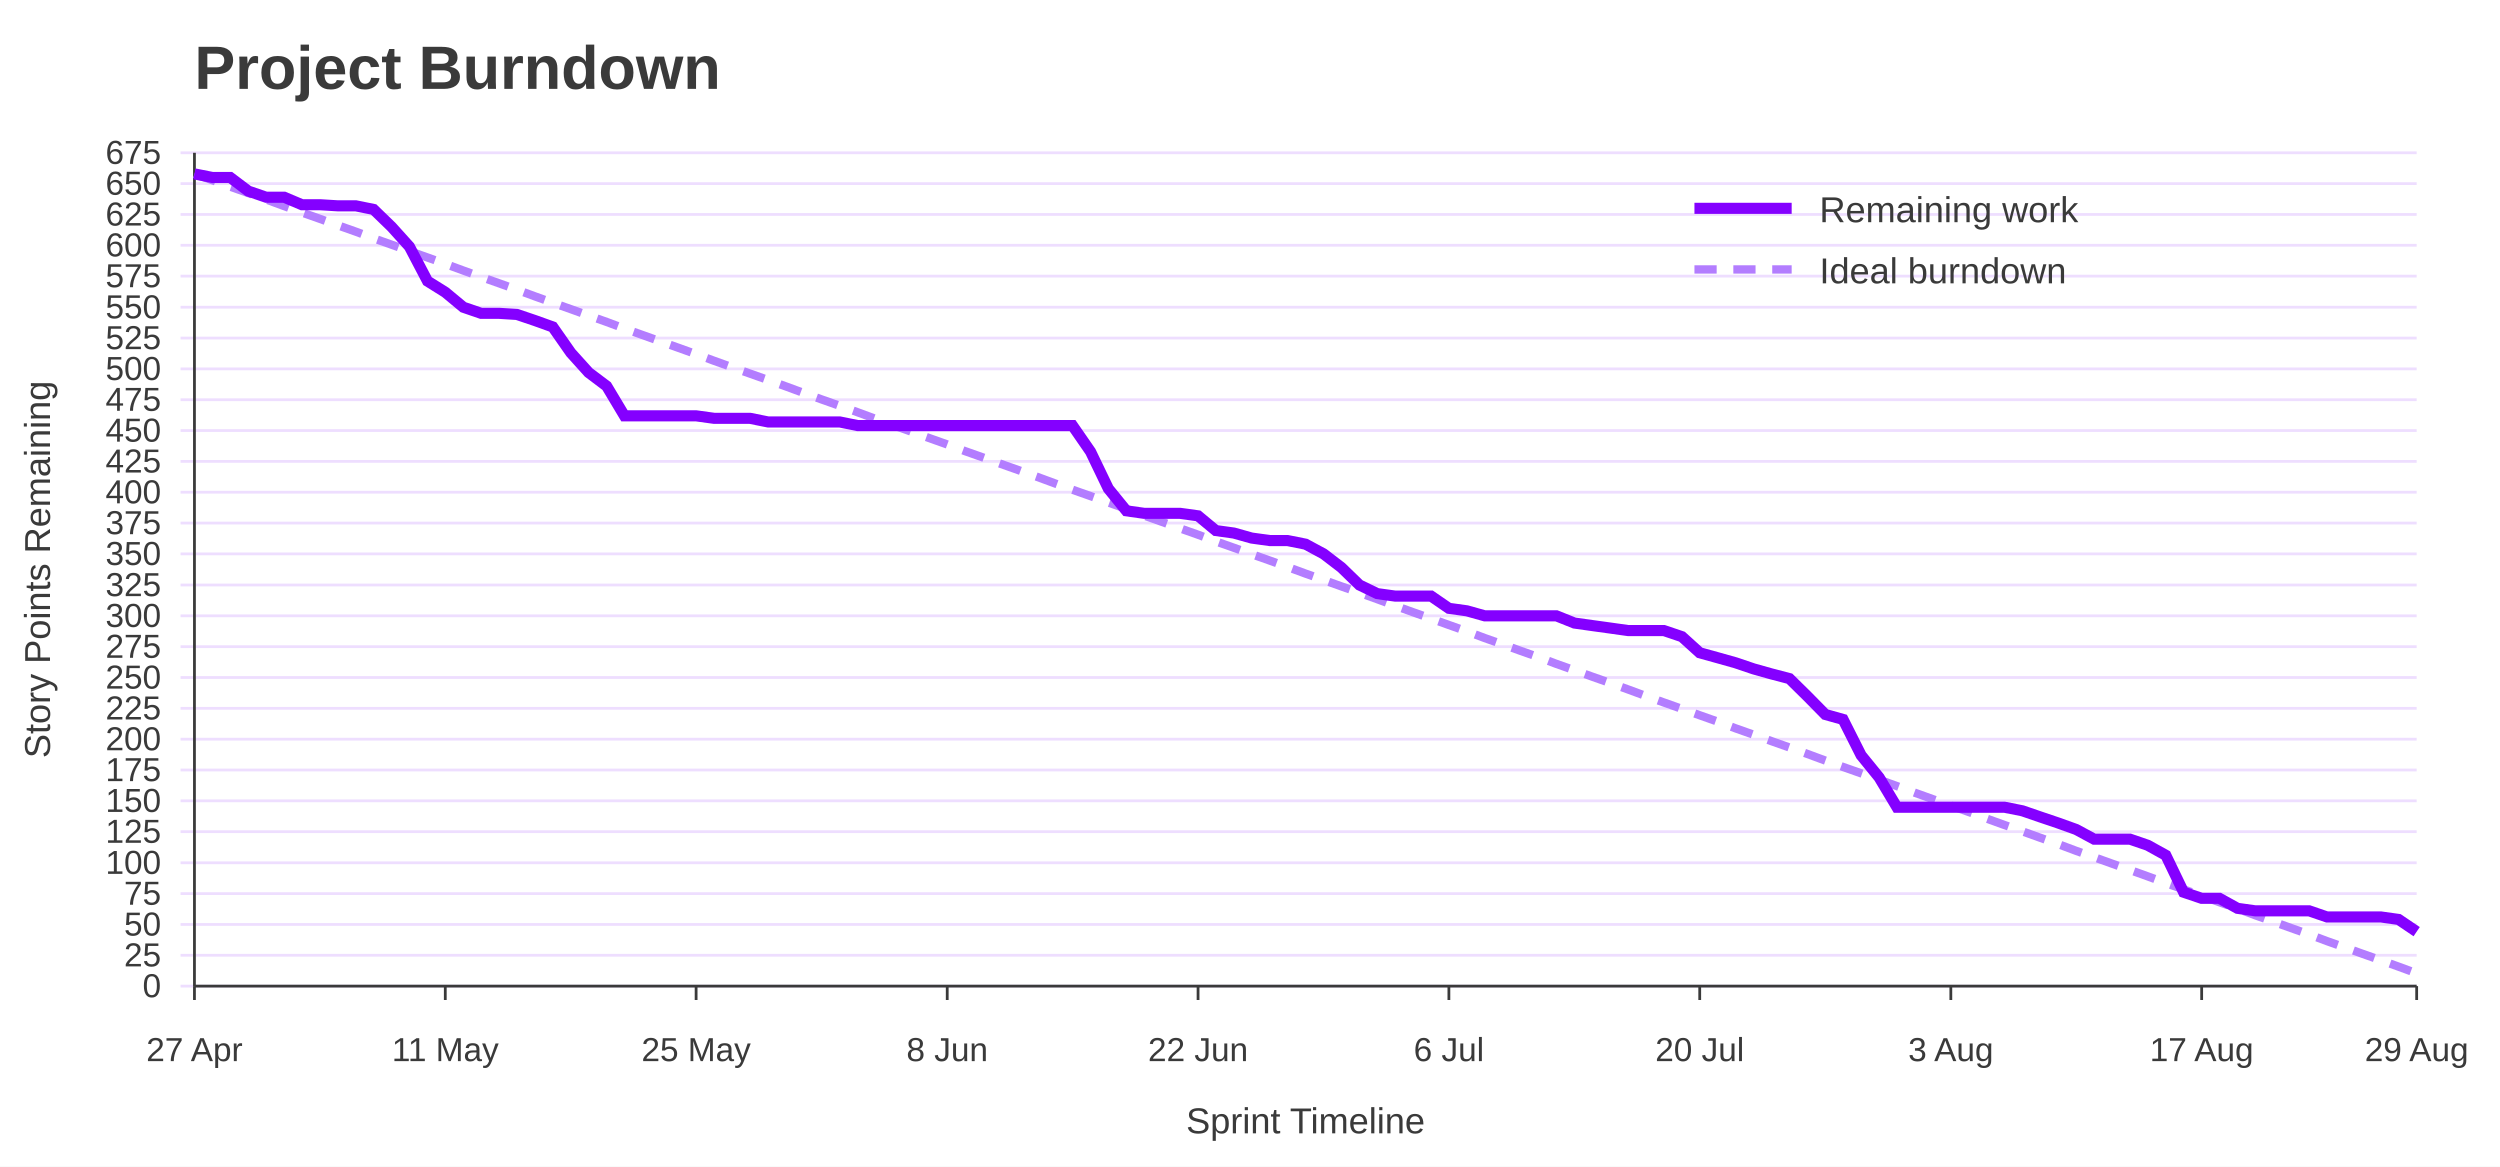
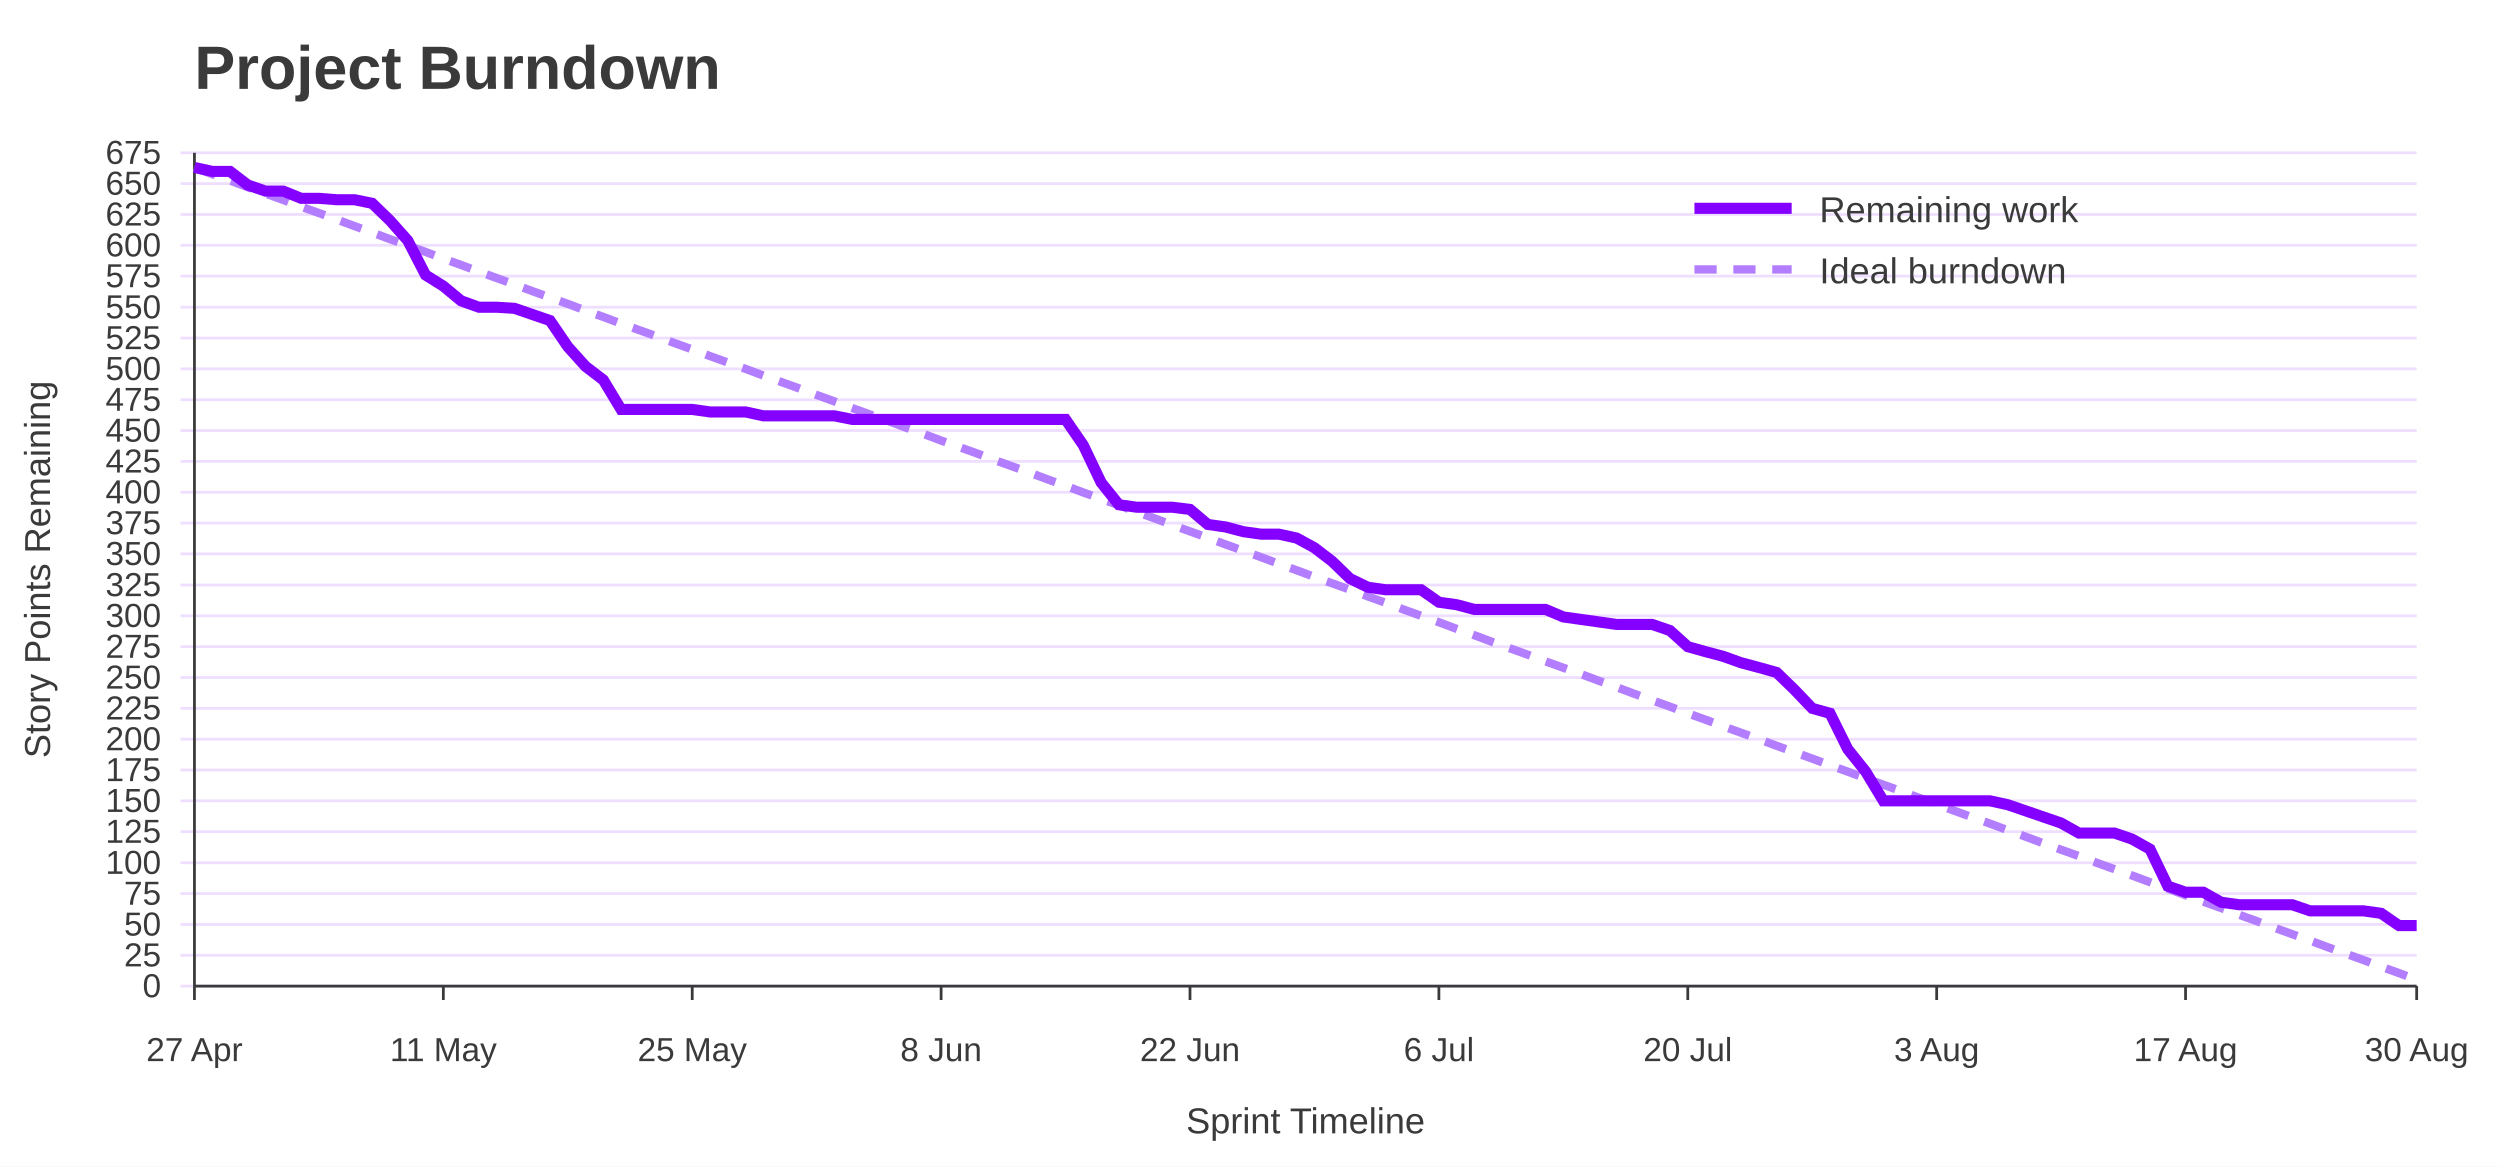
<svg xmlns="http://www.w3.org/2000/svg" width="900" height="420" viewBox="0 0 900 420" role="img" aria-labelledby="title desc">
  <rect width="100%" height="100%" fill="#ffffff" />
  <text x="70" y="32" font-family="Jost, Arial, Helvetica, sans-serif" font-size="22" font-weight="700" fill="#3A3A3A">Project Burndown</text>
  <line x1="65" y1="355.0" x2="870" y2="355.0" stroke="#EEDEFF" />
  <text x="58" y="359.0" font-family="Overpass, Arial, Helvetica, sans-serif" font-size="12" text-anchor="end" fill="#3A3A3A">0</text>
  <line x1="65" y1="343.9" x2="870" y2="343.9" stroke="#EEDEFF" />
  <text x="58" y="347.9" font-family="Overpass, Arial, Helvetica, sans-serif" font-size="12" text-anchor="end" fill="#3A3A3A">25</text>
  <line x1="65" y1="332.8" x2="870" y2="332.8" stroke="#EEDEFF" />
  <text x="58" y="336.8" font-family="Overpass, Arial, Helvetica, sans-serif" font-size="12" text-anchor="end" fill="#3A3A3A">50</text>
  <line x1="65" y1="321.7" x2="870" y2="321.7" stroke="#EEDEFF" />
  <text x="58" y="325.7" font-family="Overpass, Arial, Helvetica, sans-serif" font-size="12" text-anchor="end" fill="#3A3A3A">75</text>
  <line x1="65" y1="310.6" x2="870" y2="310.6" stroke="#EEDEFF" />
  <text x="58" y="314.6" font-family="Overpass, Arial, Helvetica, sans-serif" font-size="12" text-anchor="end" fill="#3A3A3A">100</text>
  <line x1="65" y1="299.4" x2="870" y2="299.4" stroke="#EEDEFF" />
  <text x="58" y="303.4" font-family="Overpass, Arial, Helvetica, sans-serif" font-size="12" text-anchor="end" fill="#3A3A3A">125</text>
  <line x1="65" y1="288.3" x2="870" y2="288.3" stroke="#EEDEFF" />
  <text x="58" y="292.3" font-family="Overpass, Arial, Helvetica, sans-serif" font-size="12" text-anchor="end" fill="#3A3A3A">150</text>
  <line x1="65" y1="277.2" x2="870" y2="277.2" stroke="#EEDEFF" />
  <text x="58" y="281.2" font-family="Overpass, Arial, Helvetica, sans-serif" font-size="12" text-anchor="end" fill="#3A3A3A">175</text>
  <line x1="65" y1="266.1" x2="870" y2="266.1" stroke="#EEDEFF" />
  <text x="58" y="270.1" font-family="Overpass, Arial, Helvetica, sans-serif" font-size="12" text-anchor="end" fill="#3A3A3A">200</text>
  <line x1="65" y1="255.0" x2="870" y2="255.0" stroke="#EEDEFF" />
  <text x="58" y="259.0" font-family="Overpass, Arial, Helvetica, sans-serif" font-size="12" text-anchor="end" fill="#3A3A3A">225</text>
  <line x1="65" y1="243.9" x2="870" y2="243.9" stroke="#EEDEFF" />
  <text x="58" y="247.9" font-family="Overpass, Arial, Helvetica, sans-serif" font-size="12" text-anchor="end" fill="#3A3A3A">250</text>
  <line x1="65" y1="232.8" x2="870" y2="232.8" stroke="#EEDEFF" />
  <text x="58" y="236.8" font-family="Overpass, Arial, Helvetica, sans-serif" font-size="12" text-anchor="end" fill="#3A3A3A">275</text>
  <line x1="65" y1="221.7" x2="870" y2="221.7" stroke="#EEDEFF" />
  <text x="58" y="225.7" font-family="Overpass, Arial, Helvetica, sans-serif" font-size="12" text-anchor="end" fill="#3A3A3A">300</text>
  <line x1="65" y1="210.6" x2="870" y2="210.6" stroke="#EEDEFF" />
  <text x="58" y="214.6" font-family="Overpass, Arial, Helvetica, sans-serif" font-size="12" text-anchor="end" fill="#3A3A3A">325</text>
  <line x1="65" y1="199.4" x2="870" y2="199.4" stroke="#EEDEFF" />
  <text x="58" y="203.4" font-family="Overpass, Arial, Helvetica, sans-serif" font-size="12" text-anchor="end" fill="#3A3A3A">350</text>
  <line x1="65" y1="188.3" x2="870" y2="188.3" stroke="#EEDEFF" />
  <text x="58" y="192.3" font-family="Overpass, Arial, Helvetica, sans-serif" font-size="12" text-anchor="end" fill="#3A3A3A">375</text>
  <line x1="65" y1="177.2" x2="870" y2="177.2" stroke="#EEDEFF" />
  <text x="58" y="181.2" font-family="Overpass, Arial, Helvetica, sans-serif" font-size="12" text-anchor="end" fill="#3A3A3A">400</text>
  <line x1="65" y1="166.1" x2="870" y2="166.1" stroke="#EEDEFF" />
  <text x="58" y="170.1" font-family="Overpass, Arial, Helvetica, sans-serif" font-size="12" text-anchor="end" fill="#3A3A3A">425</text>
  <line x1="65" y1="155.0" x2="870" y2="155.0" stroke="#EEDEFF" />
  <text x="58" y="159.0" font-family="Overpass, Arial, Helvetica, sans-serif" font-size="12" text-anchor="end" fill="#3A3A3A">450</text>
  <line x1="65" y1="143.9" x2="870" y2="143.9" stroke="#EEDEFF" />
  <text x="58" y="147.9" font-family="Overpass, Arial, Helvetica, sans-serif" font-size="12" text-anchor="end" fill="#3A3A3A">475</text>
  <line x1="65" y1="132.8" x2="870" y2="132.8" stroke="#EEDEFF" />
  <text x="58" y="136.8" font-family="Overpass, Arial, Helvetica, sans-serif" font-size="12" text-anchor="end" fill="#3A3A3A">500</text>
  <line x1="65" y1="121.7" x2="870" y2="121.7" stroke="#EEDEFF" />
  <text x="58" y="125.7" font-family="Overpass, Arial, Helvetica, sans-serif" font-size="12" text-anchor="end" fill="#3A3A3A">525</text>
  <line x1="65" y1="110.6" x2="870" y2="110.6" stroke="#EEDEFF" />
  <text x="58" y="114.6" font-family="Overpass, Arial, Helvetica, sans-serif" font-size="12" text-anchor="end" fill="#3A3A3A">550</text>
  <line x1="65" y1="99.4" x2="870" y2="99.4" stroke="#EEDEFF" />
  <text x="58" y="103.4" font-family="Overpass, Arial, Helvetica, sans-serif" font-size="12" text-anchor="end" fill="#3A3A3A">575</text>
  <line x1="65" y1="88.3" x2="870" y2="88.3" stroke="#EEDEFF" />
  <text x="58" y="92.3" font-family="Overpass, Arial, Helvetica, sans-serif" font-size="12" text-anchor="end" fill="#3A3A3A">600</text>
  <line x1="65" y1="77.2" x2="870" y2="77.2" stroke="#EEDEFF" />
  <text x="58" y="81.2" font-family="Overpass, Arial, Helvetica, sans-serif" font-size="12" text-anchor="end" fill="#3A3A3A">625</text>
  <line x1="65" y1="66.1" x2="870" y2="66.1" stroke="#EEDEFF" />
  <text x="58" y="70.1" font-family="Overpass, Arial, Helvetica, sans-serif" font-size="12" text-anchor="end" fill="#3A3A3A">650</text>
  <line x1="65" y1="55.0" x2="870" y2="55.0" stroke="#EEDEFF" />
  <text x="58" y="59.0" font-family="Overpass, Arial, Helvetica, sans-serif" font-size="12" text-anchor="end" fill="#3A3A3A">675</text>
  <line x1="70.0" y1="355" x2="70.0" y2="360" stroke="#3A3A3A" />
  <text x="70.0" y="382" font-family="Overpass, Arial, Helvetica, sans-serif" font-size="12" text-anchor="middle" fill="#3A3A3A">27 Apr</text>
-   <line x1="160.3" y1="355" x2="160.3" y2="360" stroke="#3A3A3A" />
-   <text x="160.3" y="382" font-family="Overpass, Arial, Helvetica, sans-serif" font-size="12" text-anchor="middle" fill="#3A3A3A">11 May</text>
-   <line x1="250.6" y1="355" x2="250.6" y2="360" stroke="#3A3A3A" />
-   <text x="250.6" y="382" font-family="Overpass, Arial, Helvetica, sans-serif" font-size="12" text-anchor="middle" fill="#3A3A3A">25 May</text>
-   <line x1="341.0" y1="355" x2="341.0" y2="360" stroke="#3A3A3A" />
-   <text x="341.0" y="382" font-family="Overpass, Arial, Helvetica, sans-serif" font-size="12" text-anchor="middle" fill="#3A3A3A">8 Jun</text>
-   <line x1="431.3" y1="355" x2="431.3" y2="360" stroke="#3A3A3A" />
-   <text x="431.3" y="382" font-family="Overpass, Arial, Helvetica, sans-serif" font-size="12" text-anchor="middle" fill="#3A3A3A">22 Jun</text>
-   <line x1="521.6" y1="355" x2="521.6" y2="360" stroke="#3A3A3A" />
-   <text x="521.6" y="382" font-family="Overpass, Arial, Helvetica, sans-serif" font-size="12" text-anchor="middle" fill="#3A3A3A">6 Jul</text>
-   <line x1="611.9" y1="355" x2="611.9" y2="360" stroke="#3A3A3A" />
-   <text x="611.9" y="382" font-family="Overpass, Arial, Helvetica, sans-serif" font-size="12" text-anchor="middle" fill="#3A3A3A">20 Jul</text>
-   <line x1="702.3" y1="355" x2="702.3" y2="360" stroke="#3A3A3A" />
-   <text x="702.3" y="382" font-family="Overpass, Arial, Helvetica, sans-serif" font-size="12" text-anchor="middle" fill="#3A3A3A">3 Aug</text>
-   <line x1="792.6" y1="355" x2="792.6" y2="360" stroke="#3A3A3A" />
-   <text x="792.6" y="382" font-family="Overpass, Arial, Helvetica, sans-serif" font-size="12" text-anchor="middle" fill="#3A3A3A">17 Aug</text>
+   <line x1="159.6" y1="355" x2="159.6" y2="360" stroke="#3A3A3A" />
+   <text x="159.6" y="382" font-family="Overpass, Arial, Helvetica, sans-serif" font-size="12" text-anchor="middle" fill="#3A3A3A">11 May</text>
+   <line x1="249.2" y1="355" x2="249.2" y2="360" stroke="#3A3A3A" />
+   <text x="249.2" y="382" font-family="Overpass, Arial, Helvetica, sans-serif" font-size="12" text-anchor="middle" fill="#3A3A3A">25 May</text>
+   <line x1="338.8" y1="355" x2="338.8" y2="360" stroke="#3A3A3A" />
+   <text x="338.8" y="382" font-family="Overpass, Arial, Helvetica, sans-serif" font-size="12" text-anchor="middle" fill="#3A3A3A">8 Jun</text>
+   <line x1="428.4" y1="355" x2="428.4" y2="360" stroke="#3A3A3A" />
+   <text x="428.4" y="382" font-family="Overpass, Arial, Helvetica, sans-serif" font-size="12" text-anchor="middle" fill="#3A3A3A">22 Jun</text>
+   <line x1="518.0" y1="355" x2="518.0" y2="360" stroke="#3A3A3A" />
+   <text x="518.0" y="382" font-family="Overpass, Arial, Helvetica, sans-serif" font-size="12" text-anchor="middle" fill="#3A3A3A">6 Jul</text>
+   <line x1="607.6" y1="355" x2="607.6" y2="360" stroke="#3A3A3A" />
+   <text x="607.6" y="382" font-family="Overpass, Arial, Helvetica, sans-serif" font-size="12" text-anchor="middle" fill="#3A3A3A">20 Jul</text>
+   <line x1="697.2" y1="355" x2="697.2" y2="360" stroke="#3A3A3A" />
+   <text x="697.2" y="382" font-family="Overpass, Arial, Helvetica, sans-serif" font-size="12" text-anchor="middle" fill="#3A3A3A">3 Aug</text>
+   <line x1="786.8" y1="355" x2="786.8" y2="360" stroke="#3A3A3A" />
+   <text x="786.8" y="382" font-family="Overpass, Arial, Helvetica, sans-serif" font-size="12" text-anchor="middle" fill="#3A3A3A">17 Aug</text>
  <line x1="870.0" y1="355" x2="870.0" y2="360" stroke="#3A3A3A" />
-   <text x="870.0" y="382" font-family="Overpass, Arial, Helvetica, sans-serif" font-size="12" text-anchor="middle" fill="#3A3A3A">29 Aug</text>
+   <text x="870.0" y="382" font-family="Overpass, Arial, Helvetica, sans-serif" font-size="12" text-anchor="middle" fill="#3A3A3A">30 Aug</text>
  <line x1="70" y1="55" x2="70" y2="355" stroke="#3A3A3A" />
  <line x1="70" y1="355" x2="870" y2="355" stroke="#3A3A3A" />
  <text x="18" y="205.0" font-family="Overpass, Arial, Helvetica, sans-serif" font-size="13" text-anchor="middle" transform="rotate(-90 18 205.0)" fill="#3A3A3A">Story Points Remaining</text>
  <text x="470.0" y="408" font-family="Overpass, Arial, Helvetica, sans-serif" font-size="13" text-anchor="middle" fill="#3A3A3A">Sprint Timeline</text>
-   <polyline points="70.0,62.6 76.5,64.9 82.9,67.2 89.4,69.5 95.8,71.8 102.3,74.2 108.7,76.5 115.2,78.8 121.6,81.1 128.1,83.4 134.5,85.8 141.0,88.1 147.4,90.4 153.9,92.7 160.3,95.0 166.8,97.4 173.2,99.7 179.7,102.0 186.1,104.3 192.6,106.7 199.0,109.0 205.5,111.3 211.9,113.6 218.4,115.9 224.8,118.3 231.3,120.6 237.7,122.9 244.2,125.2 250.6,127.5 257.1,129.9 263.5,132.2 270.0,134.5 276.5,136.8 282.9,139.1 289.4,141.5 295.8,143.8 302.3,146.1 308.7,148.4 315.2,150.8 321.6,153.1 328.1,155.4 334.5,157.7 341.0,160.0 347.4,162.4 353.9,164.7 360.3,167.0 366.8,169.3 373.2,171.6 379.7,174.0 386.1,176.3 392.6,178.6 399.0,180.9 405.5,183.2 411.9,185.6 418.4,187.9 424.8,190.2 431.3,192.5 437.7,194.9 444.2,197.2 450.6,199.5 457.1,201.8 463.5,204.1 470.0,206.5 476.5,208.8 482.9,211.1 489.4,213.4 495.8,215.7 502.3,218.1 508.7,220.4 515.2,222.7 521.6,225.0 528.1,227.3 534.5,229.7 541.0,232.0 547.4,234.3 553.9,236.6 560.3,239.0 566.8,241.3 573.2,243.6 579.7,245.9 586.1,248.2 592.6,250.6 599.0,252.9 605.5,255.2 611.9,257.5 618.4,259.8 624.8,262.2 631.3,264.5 637.7,266.8 644.2,269.1 650.6,271.4 657.1,273.8 663.5,276.1 670.0,278.4 676.5,280.7 682.9,283.0 689.4,285.4 695.8,287.7 702.3,290.0 708.7,292.3 715.2,294.7 721.6,297.0 728.1,299.3 734.5,301.6 741.0,303.9 747.4,306.3 753.9,308.6 760.3,310.9 766.8,313.2 773.2,315.5 779.7,317.9 786.1,320.2 792.6,322.5 799.0,324.8 805.5,327.1 811.9,329.5 818.4,331.8 824.8,334.1 831.3,336.4 837.7,338.8 844.2,341.1 850.6,343.4 857.1,345.7 863.5,348.0 870.0,350.4" fill="none" stroke="#B37DFF" stroke-width="3" stroke-dasharray="8 6" />
-   <polyline points="70.0,62.6 76.5,63.9 82.9,63.9 89.4,68.8 95.8,71.0 102.3,71.0 108.7,73.7 115.2,73.7 121.6,74.1 128.1,74.1 134.5,75.4 141.0,81.7 147.4,88.8 153.9,101.2 160.3,105.2 166.8,110.6 173.2,112.8 179.7,112.8 186.1,113.2 192.6,115.4 199.0,117.7 205.5,127.0 211.9,134.1 218.4,139.0 224.8,149.7 231.3,149.7 237.7,149.7 244.2,149.7 250.6,149.7 257.1,150.6 263.5,150.6 270.0,150.6 276.5,151.9 282.9,151.9 289.4,151.9 295.8,151.9 302.3,151.9 308.7,153.2 315.2,153.2 321.6,153.2 328.1,153.2 334.5,153.2 341.0,153.2 347.4,153.2 353.9,153.2 360.3,153.2 366.8,153.2 373.2,153.2 379.7,153.2 386.1,153.2 392.6,162.6 399.0,175.9 405.5,183.9 411.9,184.8 418.4,184.8 424.8,184.8 431.3,185.7 437.7,191.0 444.2,191.9 450.6,193.7 457.1,194.6 463.5,194.6 470.0,195.9 476.5,199.4 482.9,204.3 489.4,210.6 495.8,213.7 502.3,214.6 508.7,214.6 515.2,214.6 521.6,219.0 528.1,219.9 534.5,221.7 541.0,221.7 547.4,221.7 553.9,221.7 560.3,221.7 566.8,224.3 573.2,225.2 579.7,226.1 586.1,227.0 592.6,227.0 599.0,227.0 605.5,229.2 611.9,235.0 618.4,236.8 624.8,238.6 631.3,240.8 637.7,242.6 644.2,244.3 650.6,250.6 657.1,257.2 663.5,259.0 670.0,271.9 676.5,279.9 682.9,290.6 689.4,290.6 695.8,290.6 702.3,290.6 708.7,290.6 715.2,290.6 721.6,290.6 728.1,291.9 734.5,294.1 741.0,296.3 747.4,298.6 753.9,302.1 760.3,302.1 766.8,302.1 773.2,304.3 779.7,307.9 786.1,321.2 792.6,323.4 799.0,323.4 805.5,327.0 811.9,327.9 818.4,327.9 824.8,327.9 831.3,327.9 837.7,330.1 844.2,330.1 850.6,330.1 857.1,330.1 863.5,331.0 870.0,335.4" fill="none" stroke="#8400FF" stroke-width="4" />
+   <polyline points="70.0,60.3 76.4,62.7 82.8,65.0 89.2,67.4 95.6,69.7 102.0,72.0 108.4,74.4 114.8,76.7 121.2,79.0 127.6,81.4 134.0,83.7 140.4,86.1 146.8,88.4 153.2,90.7 159.6,93.1 166.0,95.4 172.4,97.8 178.8,100.1 185.2,102.4 191.6,104.8 198.0,107.1 204.4,109.4 210.8,111.8 217.2,114.1 223.6,116.5 230.0,118.8 236.4,121.1 242.8,123.5 249.2,125.8 255.6,128.2 262.0,130.5 268.4,132.8 274.8,135.2 281.2,137.5 287.6,139.8 294.0,142.2 300.4,144.5 306.8,146.9 313.2,149.2 319.6,151.5 326.0,153.9 332.4,156.2 338.8,158.6 345.2,160.9 351.6,163.2 358.0,165.6 364.4,167.9 370.8,170.2 377.2,172.6 383.6,174.9 390.0,177.3 396.4,179.6 402.8,181.9 409.2,184.3 415.6,186.6 422.0,189.0 428.4,191.3 434.8,193.6 441.2,196.0 447.6,198.3 454.0,200.6 460.4,203.0 466.8,205.3 473.2,207.7 479.6,210.0 486.0,212.3 492.4,214.7 498.8,217.0 505.2,219.4 511.6,221.7 518.0,224.0 524.4,226.4 530.8,228.7 537.2,231.1 543.6,233.4 550.0,235.7 556.4,238.1 562.8,240.4 569.2,242.7 575.6,245.1 582.0,247.4 588.4,249.8 594.8,252.1 601.2,254.4 607.6,256.8 614.0,259.1 620.4,261.5 626.8,263.8 633.2,266.1 639.6,268.5 646.0,270.8 652.4,273.1 658.8,275.5 665.2,277.8 671.6,280.2 678.0,282.5 684.4,284.8 690.8,287.2 697.2,289.5 703.6,291.9 710.0,294.2 716.4,296.5 722.8,298.9 729.2,301.2 735.6,303.6 742.0,305.9 748.4,308.2 754.8,310.6 761.2,312.9 767.6,315.2 774.0,317.6 780.4,319.9 786.8,322.3 793.2,324.6 799.6,326.9 806.0,329.3 812.4,331.6 818.8,334.0 825.2,336.3 831.6,338.6 838.0,341.0 844.4,343.3 850.8,345.6 857.2,348.0 863.6,350.3 870.0,352.7" fill="none" stroke="#B37DFF" stroke-width="3" stroke-dasharray="8 6" />
+   <polyline points="70.0,60.3 76.4,61.7 82.8,61.7 89.2,66.6 95.6,68.8 102.0,68.8 108.4,71.4 114.8,71.4 121.2,71.9 127.6,71.9 134.0,73.2 140.4,79.4 146.8,86.6 153.2,99.0 159.6,103.0 166.0,108.3 172.4,110.6 178.8,110.6 185.2,111.0 191.6,113.2 198.0,115.4 204.4,124.8 210.8,131.9 217.2,136.8 223.6,147.4 230.0,147.4 236.4,147.4 242.8,147.4 249.2,147.4 255.6,148.3 262.0,148.3 268.4,148.3 274.8,149.7 281.2,149.7 287.6,149.7 294.0,149.7 300.4,149.7 306.8,151.0 313.2,151.0 319.6,151.0 326.0,151.0 332.4,151.0 338.8,151.0 345.2,151.0 351.6,151.0 358.0,151.0 364.4,151.0 370.8,151.0 377.2,151.0 383.6,151.0 390.0,160.3 396.4,173.7 402.8,181.7 409.2,182.6 415.6,182.6 422.0,182.6 428.4,183.4 434.8,188.8 441.2,189.7 447.6,191.4 454.0,192.3 460.4,192.3 466.8,193.7 473.2,197.2 479.6,202.1 486.0,208.3 492.4,211.4 498.8,212.3 505.2,212.3 511.6,212.3 518.0,216.8 524.4,217.7 530.8,219.4 537.2,219.4 543.6,219.4 550.0,219.4 556.4,219.4 562.8,222.1 569.2,223.0 575.6,223.9 582.0,224.8 588.4,224.8 594.8,224.8 601.2,227.0 607.6,232.8 614.0,234.6 620.4,236.3 626.8,238.6 633.2,240.3 639.6,242.1 646.0,248.3 652.4,255.0 658.8,256.8 665.2,269.7 671.6,277.7 678.0,288.3 684.4,288.3 690.8,288.3 697.2,288.3 703.6,288.3 710.0,288.3 716.4,288.3 722.8,289.7 729.2,291.9 735.6,294.1 742.0,296.3 748.4,299.9 754.8,299.9 761.2,299.9 767.6,302.1 774.0,305.7 780.4,319.0 786.8,321.2 793.2,321.2 799.6,324.8 806.0,325.7 812.4,325.7 818.8,325.7 825.2,325.7 831.6,327.9 838.0,327.9 844.4,327.9 850.8,327.9 857.2,328.8 863.6,333.2 870.0,333.2" fill="none" stroke="#8400FF" stroke-width="4" />
  <line x1="610" y1="75" x2="645" y2="75" stroke="#8400FF" stroke-width="4" />
  <text x="655" y="80" font-family="Overpass, Arial, Helvetica, sans-serif" font-size="13" fill="#3A3A3A">Remaining work</text>
  <line x1="610" y1="97" x2="645" y2="97" stroke="#B37DFF" stroke-width="3" stroke-dasharray="8 6" />
  <text x="655" y="102" font-family="Overpass, Arial, Helvetica, sans-serif" font-size="13" fill="#3A3A3A">Ideal burndown</text>
</svg>
